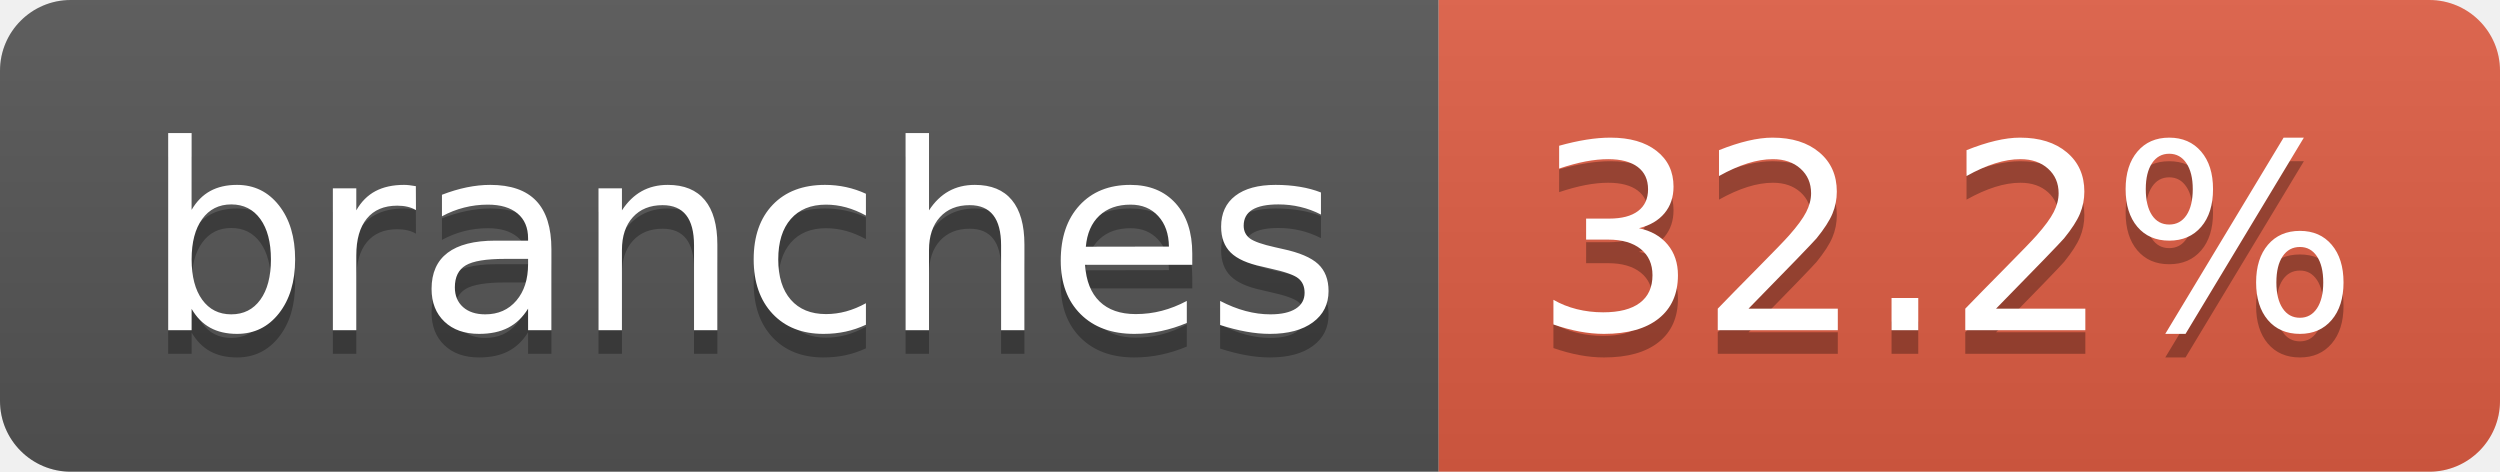
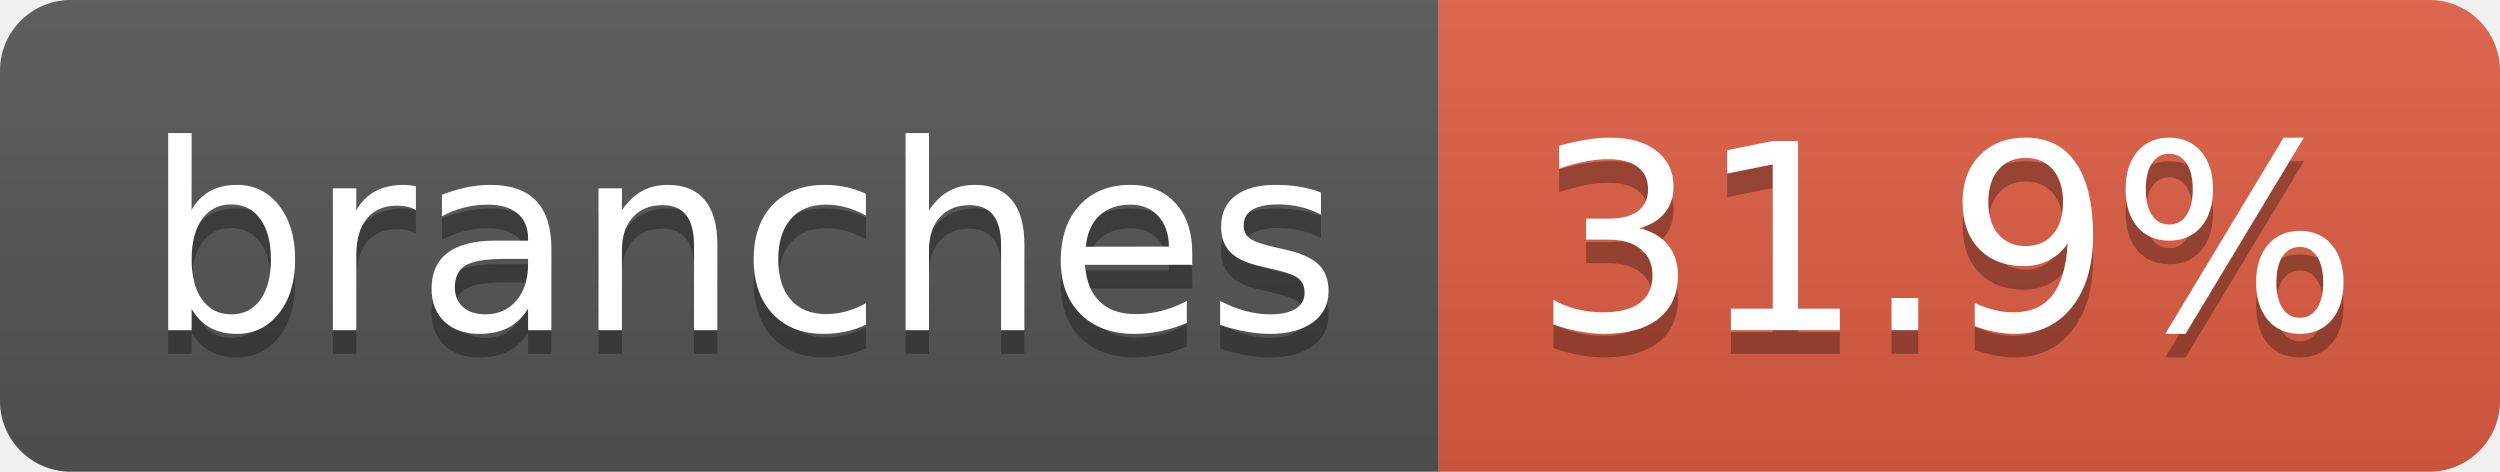
- <svg xmlns="http://www.w3.org/2000/svg" width="106" height="20" role="img" aria-label="branches: 32.2%">
+ <svg xmlns="http://www.w3.org/2000/svg" width="106" height="20" role="img" aria-label="branches: 31.9%">
  <linearGradient id="s" x2="0" y2="100%">
    <stop offset="0" stop-color="#bbb" stop-opacity=".1" />
    <stop offset="1" stop-opacity=".1" />
  </linearGradient>
  <clipPath id="r">
    <rect width="106" height="20" rx="3" fill="#fff" />
  </clipPath>
  <g clip-path="url(#r)">
    <rect width="61" height="20" fill="#555" />
    <rect x="61" width="45" height="20" fill="#e05d44" />
    <rect width="106" height="20" fill="url(#s)" />
  </g>
  <g fill="#fff" text-anchor="middle" font-family="Verdana,Geneva,DejaVu Sans,sans-serif" text-rendering="geometricPrecision" font-size="110">
    <text aria-hidden="true" x="315" y="150" fill="#010101" fill-opacity=".3" transform="scale(.1)" textLength="507">branches</text>
    <text x="315" y="140" transform="scale(.1)" fill="#fff" textLength="507">branches</text>
-     <text aria-hidden="true" x="825" y="150" fill="#010101" fill-opacity=".3" transform="scale(.1)" textLength="350">32.2%</text>
-     <text x="825" y="140" transform="scale(.1)" fill="#fff" textLength="350">32.2%</text>
+     <text aria-hidden="true" x="825" y="150" fill="#010101" fill-opacity=".3" transform="scale(.1)" textLength="350">31.9%</text>
+     <text x="825" y="140" transform="scale(.1)" fill="#fff" textLength="350">31.9%</text>
  </g>
</svg>
